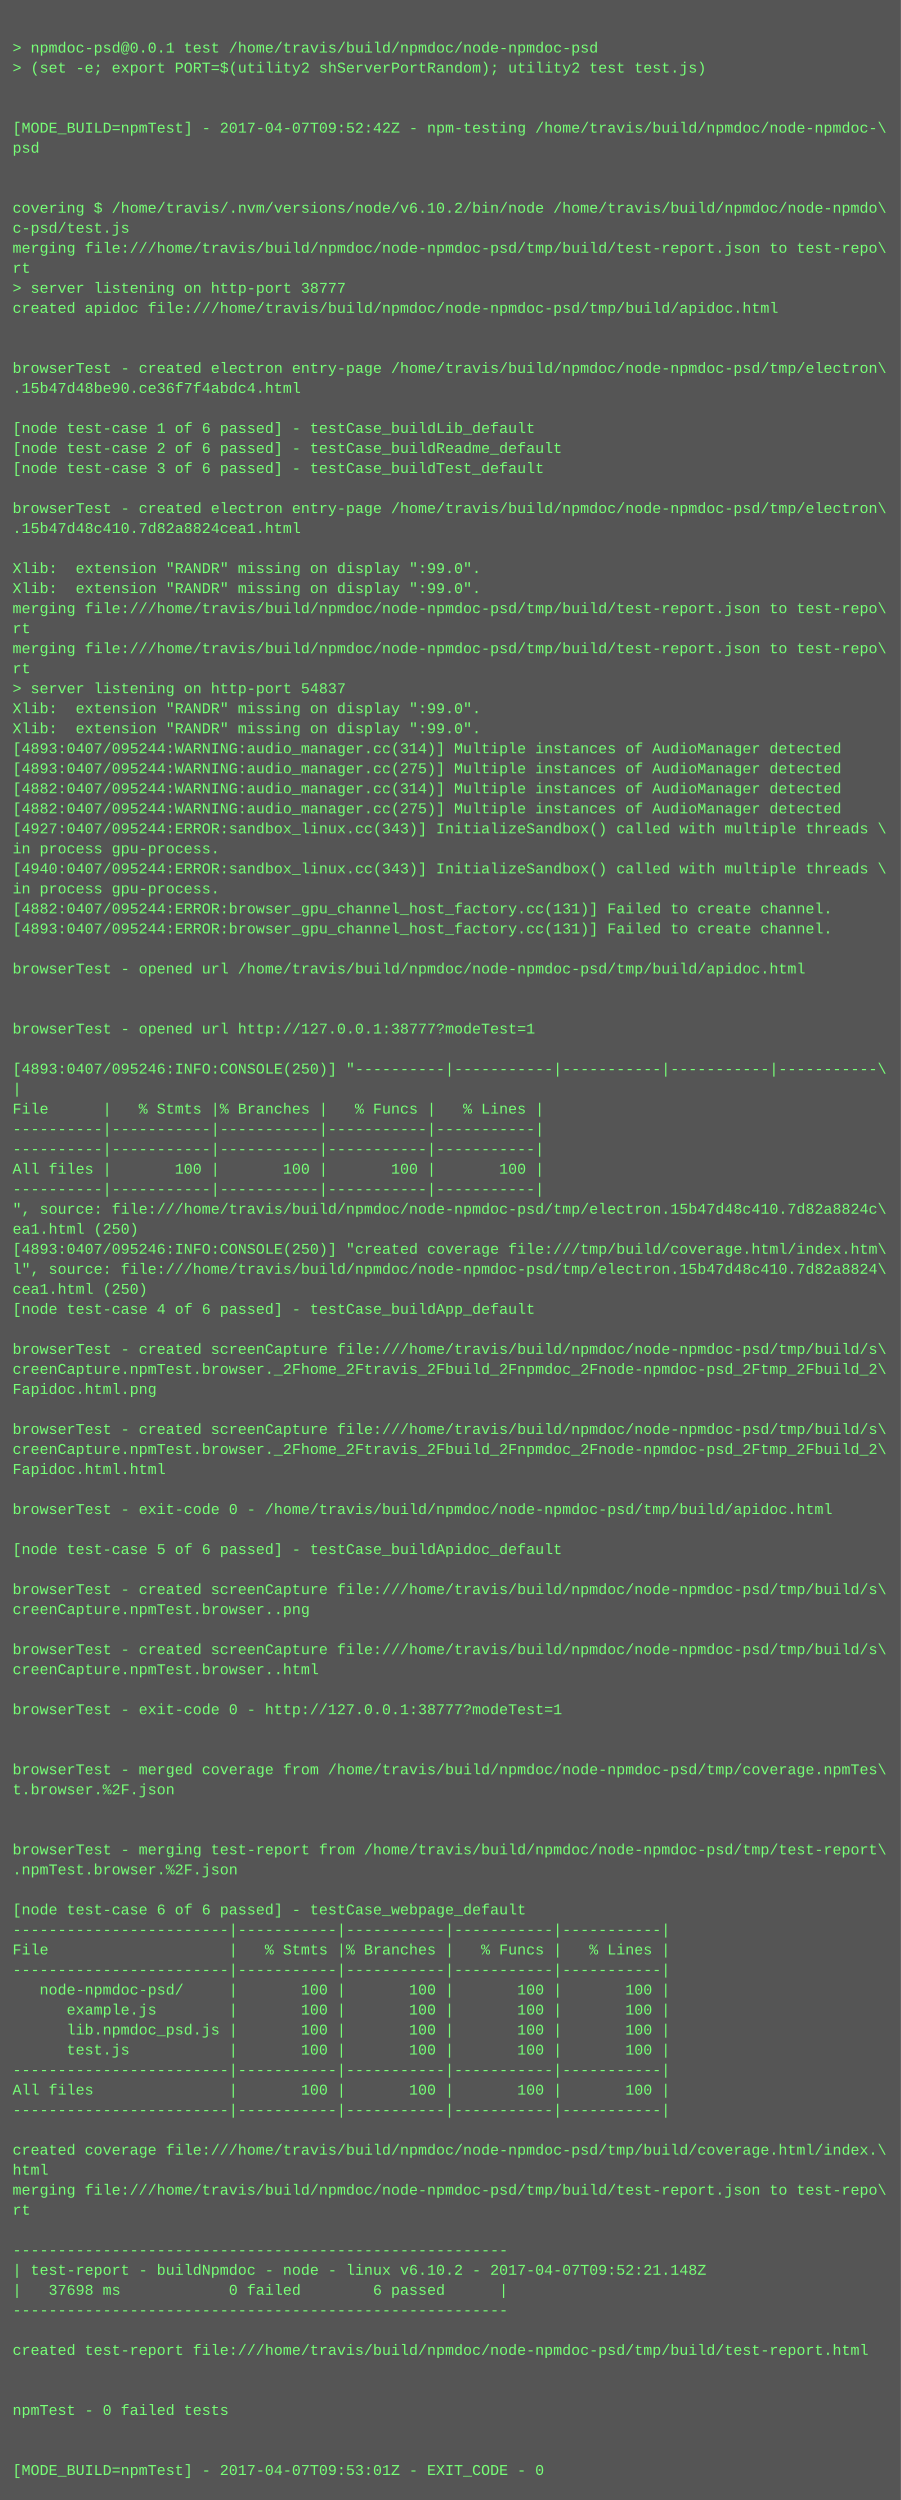
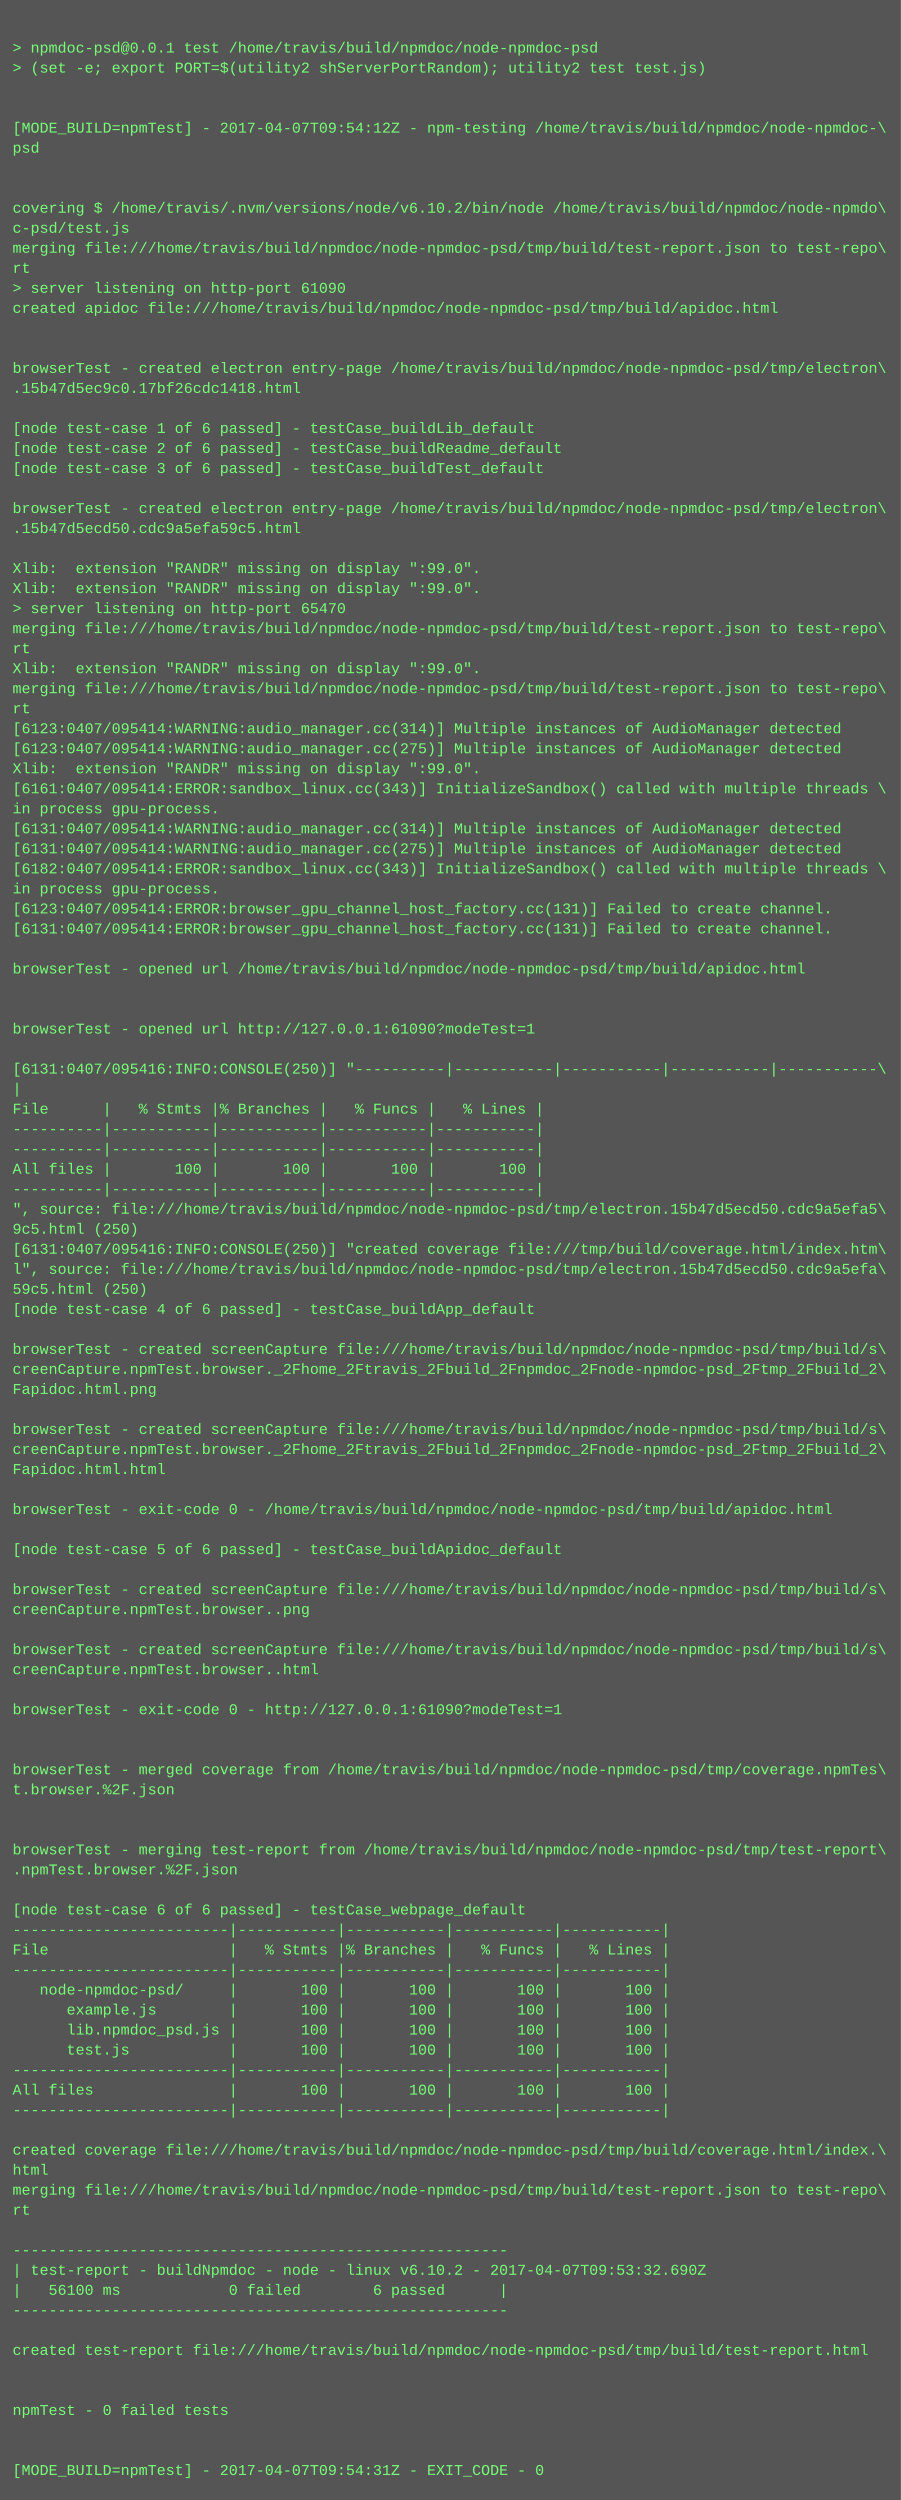
<svg xmlns="http://www.w3.org/2000/svg" height="1998" width="720">
  <rect height="1998" fill="#555" width="720" />
  <text fill="#7f7" font-family="Courier New" font-size="12" xml:space="preserve">
    <tspan x="10" y="26" />
    <tspan x="10" y="42">&gt; npmdoc-psd@0.0.1 test /home/travis/build/npmdoc/node-npmdoc-psd</tspan>
    <tspan x="10" y="58">&gt; (set -e; export PORT=$(utility2 shServerPortRandom); utility2 test test.js)</tspan>
    <tspan x="10" y="74" />
    <tspan x="10" y="90" />
-     <tspan x="10" y="106">[MODE_BUILD=npmTest] - 2017-04-07T09:52:42Z - npm-testing /home/travis/build/npmdoc/node-npmdoc-\</tspan>
+     <tspan x="10" y="106">[MODE_BUILD=npmTest] - 2017-04-07T09:54:12Z - npm-testing /home/travis/build/npmdoc/node-npmdoc-\</tspan>
    <tspan x="10" y="122">psd</tspan>
    <tspan x="10" y="138" />
    <tspan x="10" y="154" />
    <tspan x="10" y="170">covering $ /home/travis/.nvm/versions/node/v6.10.2/bin/node /home/travis/build/npmdoc/node-npmdo\</tspan>
    <tspan x="10" y="186">c-psd/test.js</tspan>
    <tspan x="10" y="202">merging file:///home/travis/build/npmdoc/node-npmdoc-psd/tmp/build/test-report.json to test-repo\</tspan>
    <tspan x="10" y="218">rt</tspan>
-     <tspan x="10" y="234">&gt; server listening on http-port 38777</tspan>
+     <tspan x="10" y="234">&gt; server listening on http-port 61090</tspan>
    <tspan x="10" y="250">created apidoc file:///home/travis/build/npmdoc/node-npmdoc-psd/tmp/build/apidoc.html</tspan>
    <tspan x="10" y="266" />
    <tspan x="10" y="282" />
    <tspan x="10" y="298">browserTest - created electron entry-page /home/travis/build/npmdoc/node-npmdoc-psd/tmp/electron\</tspan>
-     <tspan x="10" y="314">.15b47d48be90.ce36f7f4abdc4.html</tspan>
+     <tspan x="10" y="314">.15b47d5ec9c0.17bf26cdc1418.html</tspan>
    <tspan x="10" y="330" />
    <tspan x="10" y="346">[node test-case 1 of 6 passed] - testCase_buildLib_default</tspan>
    <tspan x="10" y="362">[node test-case 2 of 6 passed] - testCase_buildReadme_default</tspan>
    <tspan x="10" y="378">[node test-case 3 of 6 passed] - testCase_buildTest_default</tspan>
    <tspan x="10" y="394" />
    <tspan x="10" y="410">browserTest - created electron entry-page /home/travis/build/npmdoc/node-npmdoc-psd/tmp/electron\</tspan>
-     <tspan x="10" y="426">.15b47d48c410.7d82a8824cea1.html</tspan>
+     <tspan x="10" y="426">.15b47d5ecd50.cdc9a5efa59c5.html</tspan>
    <tspan x="10" y="442" />
    <tspan x="10" y="458">Xlib:  extension "RANDR" missing on display ":99.0".</tspan>
    <tspan x="10" y="474">Xlib:  extension "RANDR" missing on display ":99.0".</tspan>
-     <tspan x="10" y="490">merging file:///home/travis/build/npmdoc/node-npmdoc-psd/tmp/build/test-report.json to test-repo\</tspan>
-     <tspan x="10" y="506">rt</tspan>
-     <tspan x="10" y="522">merging file:///home/travis/build/npmdoc/node-npmdoc-psd/tmp/build/test-report.json to test-repo\</tspan>
-     <tspan x="10" y="538">rt</tspan>
-     <tspan x="10" y="554">&gt; server listening on http-port 54837</tspan>
-     <tspan x="10" y="570">Xlib:  extension "RANDR" missing on display ":99.0".</tspan>
-     <tspan x="10" y="586">Xlib:  extension "RANDR" missing on display ":99.0".</tspan>
-     <tspan x="10" y="602">[4893:0407/095244:WARNING:audio_manager.cc(314)] Multiple instances of AudioManager detected</tspan>
-     <tspan x="10" y="618">[4893:0407/095244:WARNING:audio_manager.cc(275)] Multiple instances of AudioManager detected</tspan>
-     <tspan x="10" y="634">[4882:0407/095244:WARNING:audio_manager.cc(314)] Multiple instances of AudioManager detected</tspan>
-     <tspan x="10" y="650">[4882:0407/095244:WARNING:audio_manager.cc(275)] Multiple instances of AudioManager detected</tspan>
-     <tspan x="10" y="666">[4927:0407/095244:ERROR:sandbox_linux.cc(343)] InitializeSandbox() called with multiple threads \</tspan>
-     <tspan x="10" y="682">in process gpu-process. </tspan>
-     <tspan x="10" y="698">[4940:0407/095244:ERROR:sandbox_linux.cc(343)] InitializeSandbox() called with multiple threads \</tspan>
+     <tspan x="10" y="490">&gt; server listening on http-port 65470</tspan>
+     <tspan x="10" y="506">merging file:///home/travis/build/npmdoc/node-npmdoc-psd/tmp/build/test-report.json to test-repo\</tspan>
+     <tspan x="10" y="522">rt</tspan>
+     <tspan x="10" y="538">Xlib:  extension "RANDR" missing on display ":99.0".</tspan>
+     <tspan x="10" y="554">merging file:///home/travis/build/npmdoc/node-npmdoc-psd/tmp/build/test-report.json to test-repo\</tspan>
+     <tspan x="10" y="570">rt</tspan>
+     <tspan x="10" y="586">[6123:0407/095414:WARNING:audio_manager.cc(314)] Multiple instances of AudioManager detected</tspan>
+     <tspan x="10" y="602">[6123:0407/095414:WARNING:audio_manager.cc(275)] Multiple instances of AudioManager detected</tspan>
+     <tspan x="10" y="618">Xlib:  extension "RANDR" missing on display ":99.0".</tspan>
+     <tspan x="10" y="634">[6161:0407/095414:ERROR:sandbox_linux.cc(343)] InitializeSandbox() called with multiple threads \</tspan>
+     <tspan x="10" y="650">in process gpu-process. </tspan>
+     <tspan x="10" y="666">[6131:0407/095414:WARNING:audio_manager.cc(314)] Multiple instances of AudioManager detected</tspan>
+     <tspan x="10" y="682">[6131:0407/095414:WARNING:audio_manager.cc(275)] Multiple instances of AudioManager detected</tspan>
+     <tspan x="10" y="698">[6182:0407/095414:ERROR:sandbox_linux.cc(343)] InitializeSandbox() called with multiple threads \</tspan>
    <tspan x="10" y="714">in process gpu-process. </tspan>
-     <tspan x="10" y="730">[4882:0407/095244:ERROR:browser_gpu_channel_host_factory.cc(131)] Failed to create channel.</tspan>
-     <tspan x="10" y="746">[4893:0407/095244:ERROR:browser_gpu_channel_host_factory.cc(131)] Failed to create channel.</tspan>
+     <tspan x="10" y="730">[6123:0407/095414:ERROR:browser_gpu_channel_host_factory.cc(131)] Failed to create channel.</tspan>
+     <tspan x="10" y="746">[6131:0407/095414:ERROR:browser_gpu_channel_host_factory.cc(131)] Failed to create channel.</tspan>
    <tspan x="10" y="762" />
    <tspan x="10" y="778">browserTest - opened url /home/travis/build/npmdoc/node-npmdoc-psd/tmp/build/apidoc.html</tspan>
    <tspan x="10" y="794" />
    <tspan x="10" y="810" />
-     <tspan x="10" y="826">browserTest - opened url http://127.0.0.1:38777?modeTest=1</tspan>
+     <tspan x="10" y="826">browserTest - opened url http://127.0.0.1:61090?modeTest=1</tspan>
    <tspan x="10" y="842" />
-     <tspan x="10" y="858">[4893:0407/095246:INFO:CONSOLE(250)] "----------|-----------|-----------|-----------|-----------\</tspan>
+     <tspan x="10" y="858">[6131:0407/095416:INFO:CONSOLE(250)] "----------|-----------|-----------|-----------|-----------\</tspan>
    <tspan x="10" y="874">|</tspan>
    <tspan x="10" y="890">File      |   % Stmts |% Branches |   % Funcs |   % Lines |</tspan>
    <tspan x="10" y="906">----------|-----------|-----------|-----------|-----------|</tspan>
    <tspan x="10" y="922">----------|-----------|-----------|-----------|-----------|</tspan>
    <tspan x="10" y="938">All files |       100 |       100 |       100 |       100 |</tspan>
    <tspan x="10" y="954">----------|-----------|-----------|-----------|-----------|</tspan>
-     <tspan x="10" y="970">", source: file:///home/travis/build/npmdoc/node-npmdoc-psd/tmp/electron.15b47d48c410.7d82a8824c\</tspan>
-     <tspan x="10" y="986">ea1.html (250)</tspan>
-     <tspan x="10" y="1002">[4893:0407/095246:INFO:CONSOLE(250)] "created coverage file:///tmp/build/coverage.html/index.htm\</tspan>
-     <tspan x="10" y="1018">l", source: file:///home/travis/build/npmdoc/node-npmdoc-psd/tmp/electron.15b47d48c410.7d82a8824\</tspan>
-     <tspan x="10" y="1034">cea1.html (250)</tspan>
+     <tspan x="10" y="970">", source: file:///home/travis/build/npmdoc/node-npmdoc-psd/tmp/electron.15b47d5ecd50.cdc9a5efa5\</tspan>
+     <tspan x="10" y="986">9c5.html (250)</tspan>
+     <tspan x="10" y="1002">[6131:0407/095416:INFO:CONSOLE(250)] "created coverage file:///tmp/build/coverage.html/index.htm\</tspan>
+     <tspan x="10" y="1018">l", source: file:///home/travis/build/npmdoc/node-npmdoc-psd/tmp/electron.15b47d5ecd50.cdc9a5efa\</tspan>
+     <tspan x="10" y="1034">59c5.html (250)</tspan>
    <tspan x="10" y="1050">[node test-case 4 of 6 passed] - testCase_buildApp_default</tspan>
    <tspan x="10" y="1066" />
    <tspan x="10" y="1082">browserTest - created screenCapture file:///home/travis/build/npmdoc/node-npmdoc-psd/tmp/build/s\</tspan>
    <tspan x="10" y="1098">creenCapture.npmTest.browser._2Fhome_2Ftravis_2Fbuild_2Fnpmdoc_2Fnode-npmdoc-psd_2Ftmp_2Fbuild_2\</tspan>
    <tspan x="10" y="1114">Fapidoc.html.png</tspan>
    <tspan x="10" y="1130" />
    <tspan x="10" y="1146">browserTest - created screenCapture file:///home/travis/build/npmdoc/node-npmdoc-psd/tmp/build/s\</tspan>
    <tspan x="10" y="1162">creenCapture.npmTest.browser._2Fhome_2Ftravis_2Fbuild_2Fnpmdoc_2Fnode-npmdoc-psd_2Ftmp_2Fbuild_2\</tspan>
    <tspan x="10" y="1178">Fapidoc.html.html</tspan>
    <tspan x="10" y="1194" />
    <tspan x="10" y="1210">browserTest - exit-code 0 - /home/travis/build/npmdoc/node-npmdoc-psd/tmp/build/apidoc.html</tspan>
    <tspan x="10" y="1226" />
    <tspan x="10" y="1242">[node test-case 5 of 6 passed] - testCase_buildApidoc_default</tspan>
    <tspan x="10" y="1258" />
    <tspan x="10" y="1274">browserTest - created screenCapture file:///home/travis/build/npmdoc/node-npmdoc-psd/tmp/build/s\</tspan>
    <tspan x="10" y="1290">creenCapture.npmTest.browser..png</tspan>
    <tspan x="10" y="1306" />
    <tspan x="10" y="1322">browserTest - created screenCapture file:///home/travis/build/npmdoc/node-npmdoc-psd/tmp/build/s\</tspan>
    <tspan x="10" y="1338">creenCapture.npmTest.browser..html</tspan>
    <tspan x="10" y="1354" />
-     <tspan x="10" y="1370">browserTest - exit-code 0 - http://127.0.0.1:38777?modeTest=1</tspan>
+     <tspan x="10" y="1370">browserTest - exit-code 0 - http://127.0.0.1:61090?modeTest=1</tspan>
    <tspan x="10" y="1386" />
    <tspan x="10" y="1402" />
    <tspan x="10" y="1418">browserTest - merged coverage from /home/travis/build/npmdoc/node-npmdoc-psd/tmp/coverage.npmTes\</tspan>
    <tspan x="10" y="1434">t.browser.%2F.json</tspan>
    <tspan x="10" y="1450" />
    <tspan x="10" y="1466" />
    <tspan x="10" y="1482">browserTest - merging test-report from /home/travis/build/npmdoc/node-npmdoc-psd/tmp/test-report\</tspan>
    <tspan x="10" y="1498">.npmTest.browser.%2F.json</tspan>
    <tspan x="10" y="1514" />
    <tspan x="10" y="1530">[node test-case 6 of 6 passed] - testCase_webpage_default</tspan>
    <tspan x="10" y="1546">------------------------|-----------|-----------|-----------|-----------|</tspan>
    <tspan x="10" y="1562">File                    |   % Stmts |% Branches |   % Funcs |   % Lines |</tspan>
    <tspan x="10" y="1578">------------------------|-----------|-----------|-----------|-----------|</tspan>
    <tspan x="10" y="1594">   node-npmdoc-psd/     |       100 |       100 |       100 |       100 |</tspan>
    <tspan x="10" y="1610">      example.js        |       100 |       100 |       100 |       100 |</tspan>
    <tspan x="10" y="1626">      lib.npmdoc_psd.js |       100 |       100 |       100 |       100 |</tspan>
    <tspan x="10" y="1642">      test.js           |       100 |       100 |       100 |       100 |</tspan>
    <tspan x="10" y="1658">------------------------|-----------|-----------|-----------|-----------|</tspan>
    <tspan x="10" y="1674">All files               |       100 |       100 |       100 |       100 |</tspan>
    <tspan x="10" y="1690">------------------------|-----------|-----------|-----------|-----------|</tspan>
    <tspan x="10" y="1706" />
    <tspan x="10" y="1722">created coverage file:///home/travis/build/npmdoc/node-npmdoc-psd/tmp/build/coverage.html/index.\</tspan>
    <tspan x="10" y="1738">html</tspan>
    <tspan x="10" y="1754">merging file:///home/travis/build/npmdoc/node-npmdoc-psd/tmp/build/test-report.json to test-repo\</tspan>
    <tspan x="10" y="1770">rt</tspan>
    <tspan x="10" y="1786" />
    <tspan x="10" y="1802">-------------------------------------------------------</tspan>
-     <tspan x="10" y="1818">| test-report - buildNpmdoc - node - linux v6.10.2 - 2017-04-07T09:52:21.148Z</tspan>
-     <tspan x="10" y="1834">|   37698 ms            0 failed        6 passed      |</tspan>
+     <tspan x="10" y="1818">| test-report - buildNpmdoc - node - linux v6.10.2 - 2017-04-07T09:53:32.690Z</tspan>
+     <tspan x="10" y="1834">|   56100 ms            0 failed        6 passed      |</tspan>
    <tspan x="10" y="1850">-------------------------------------------------------</tspan>
    <tspan x="10" y="1866" />
    <tspan x="10" y="1882">created test-report file:///home/travis/build/npmdoc/node-npmdoc-psd/tmp/build/test-report.html</tspan>
    <tspan x="10" y="1898" />
    <tspan x="10" y="1914" />
    <tspan x="10" y="1930">npmTest - 0 failed tests</tspan>
    <tspan x="10" y="1946" />
    <tspan x="10" y="1962" />
-     <tspan x="10" y="1978">[MODE_BUILD=npmTest] - 2017-04-07T09:53:01Z - EXIT_CODE - 0</tspan>
+     <tspan x="10" y="1978">[MODE_BUILD=npmTest] - 2017-04-07T09:54:31Z - EXIT_CODE - 0</tspan>
  </text>
</svg>
